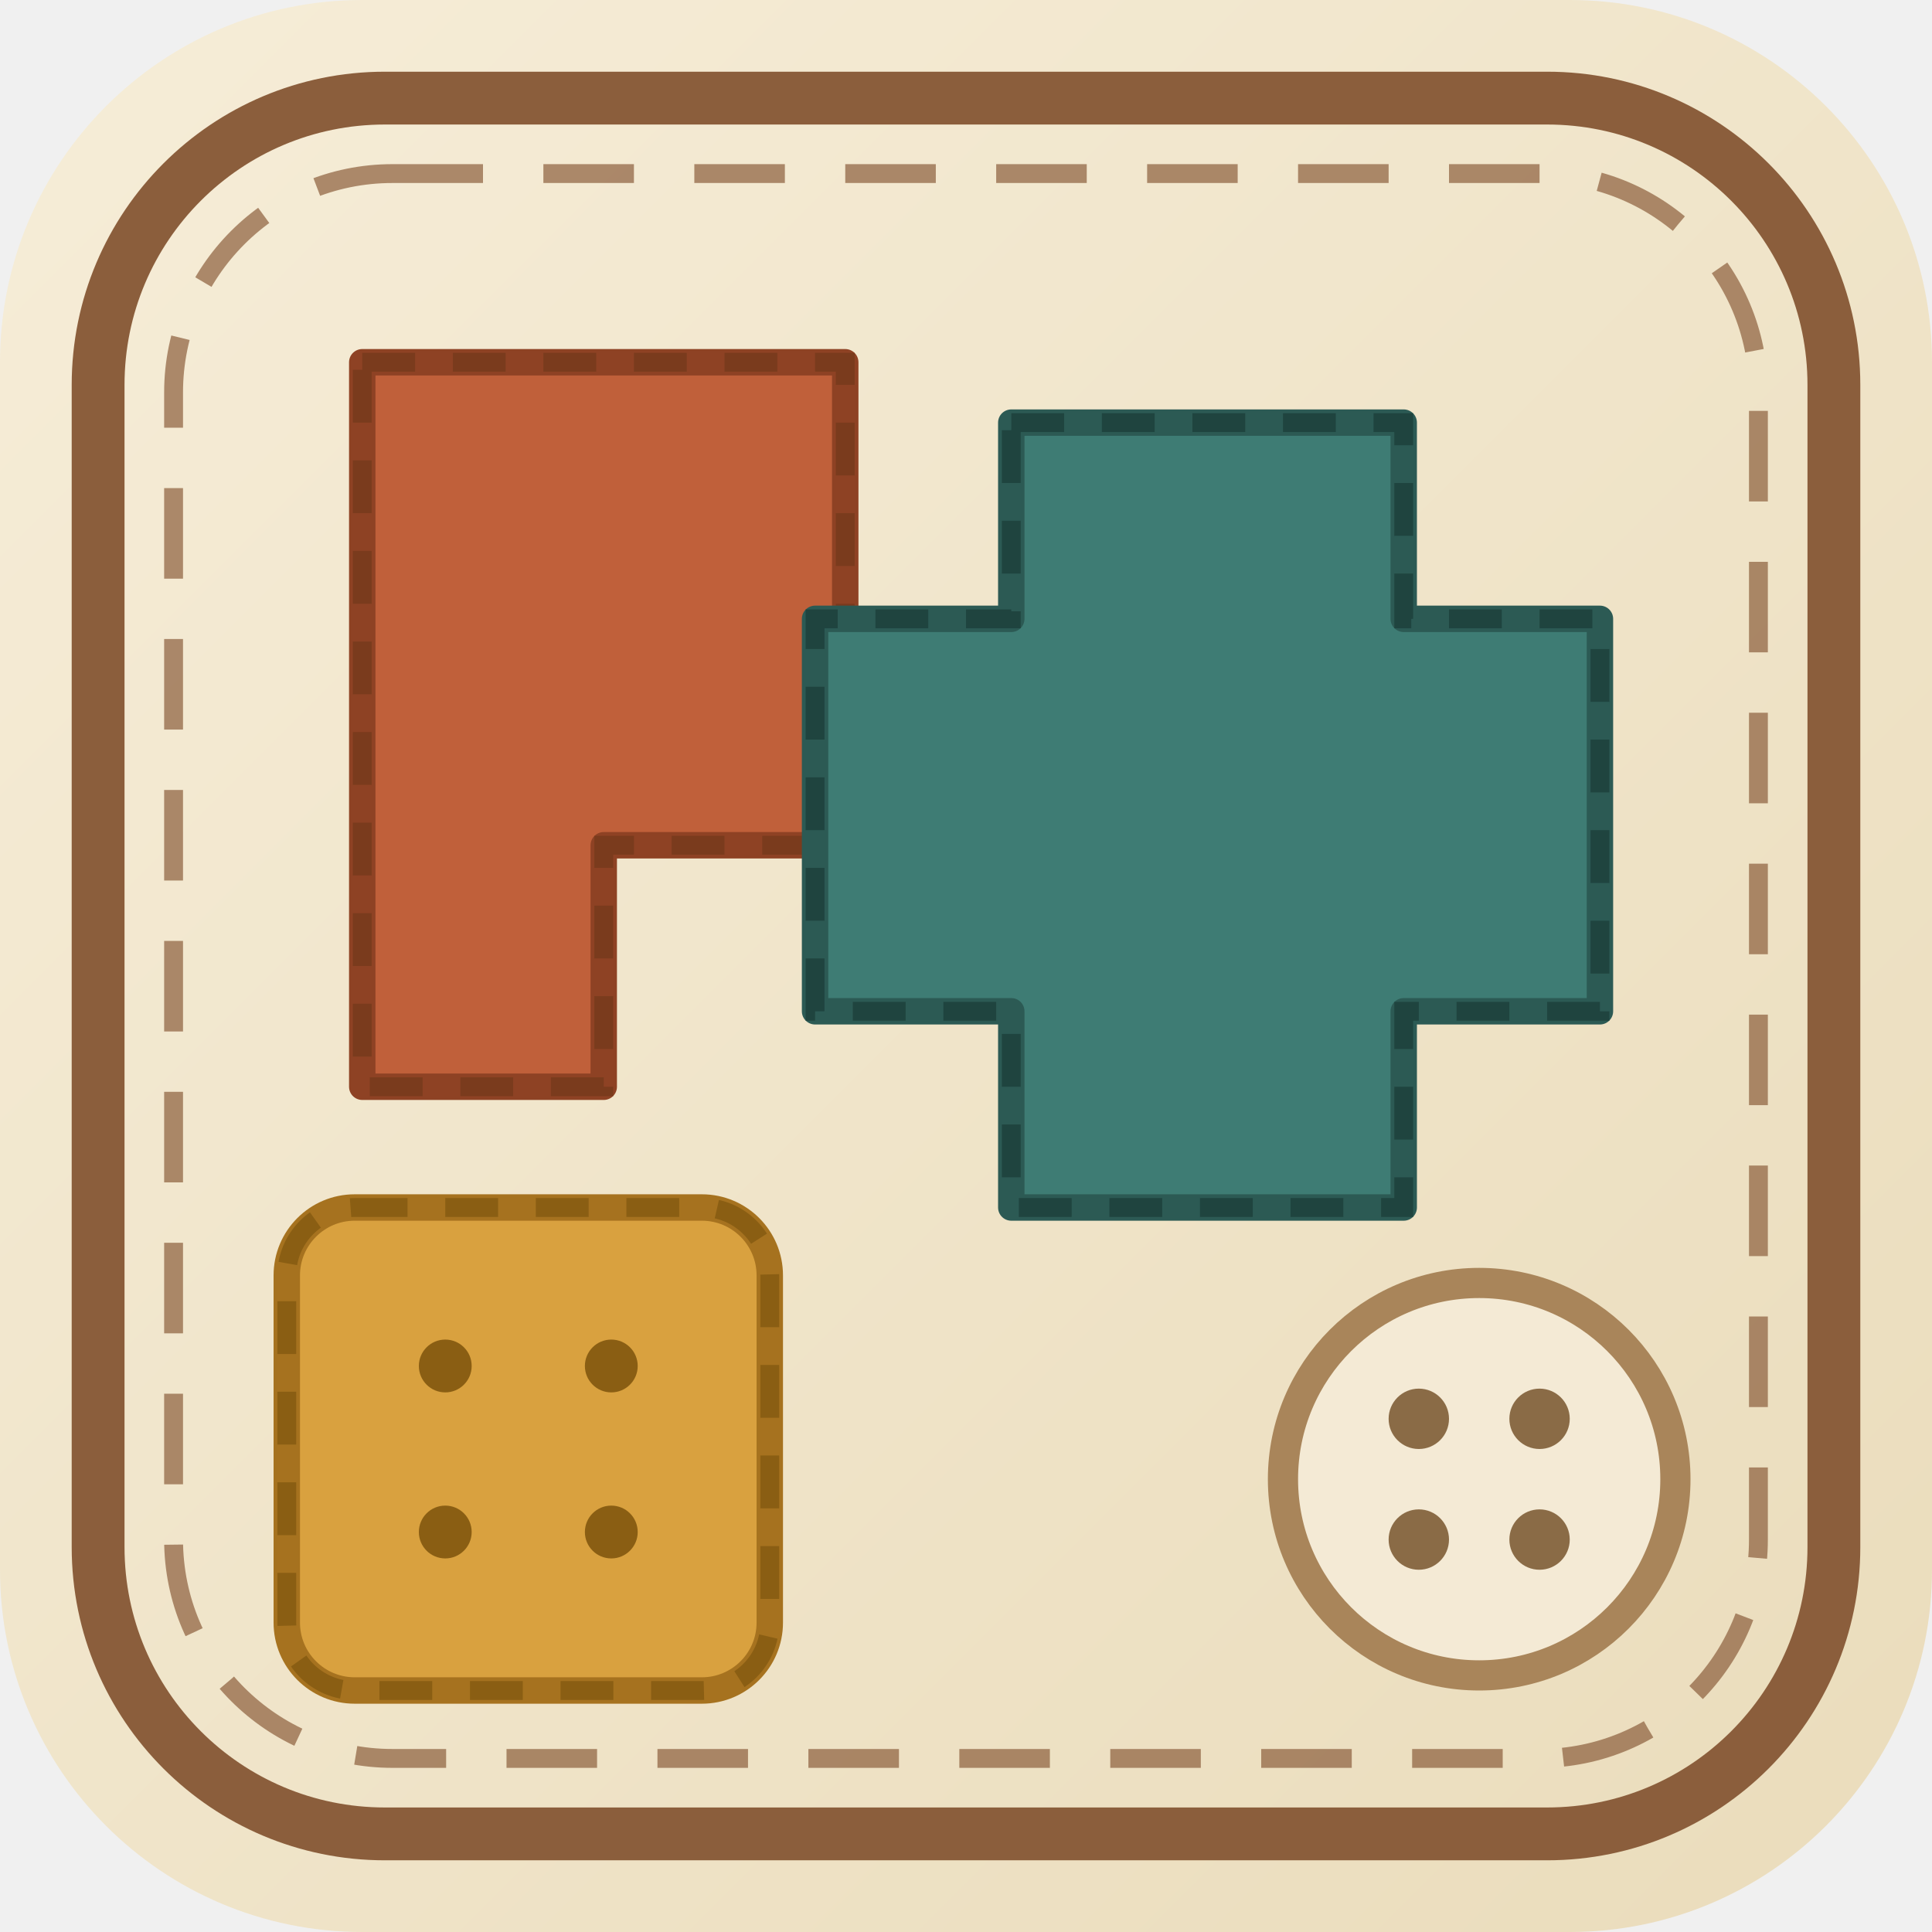
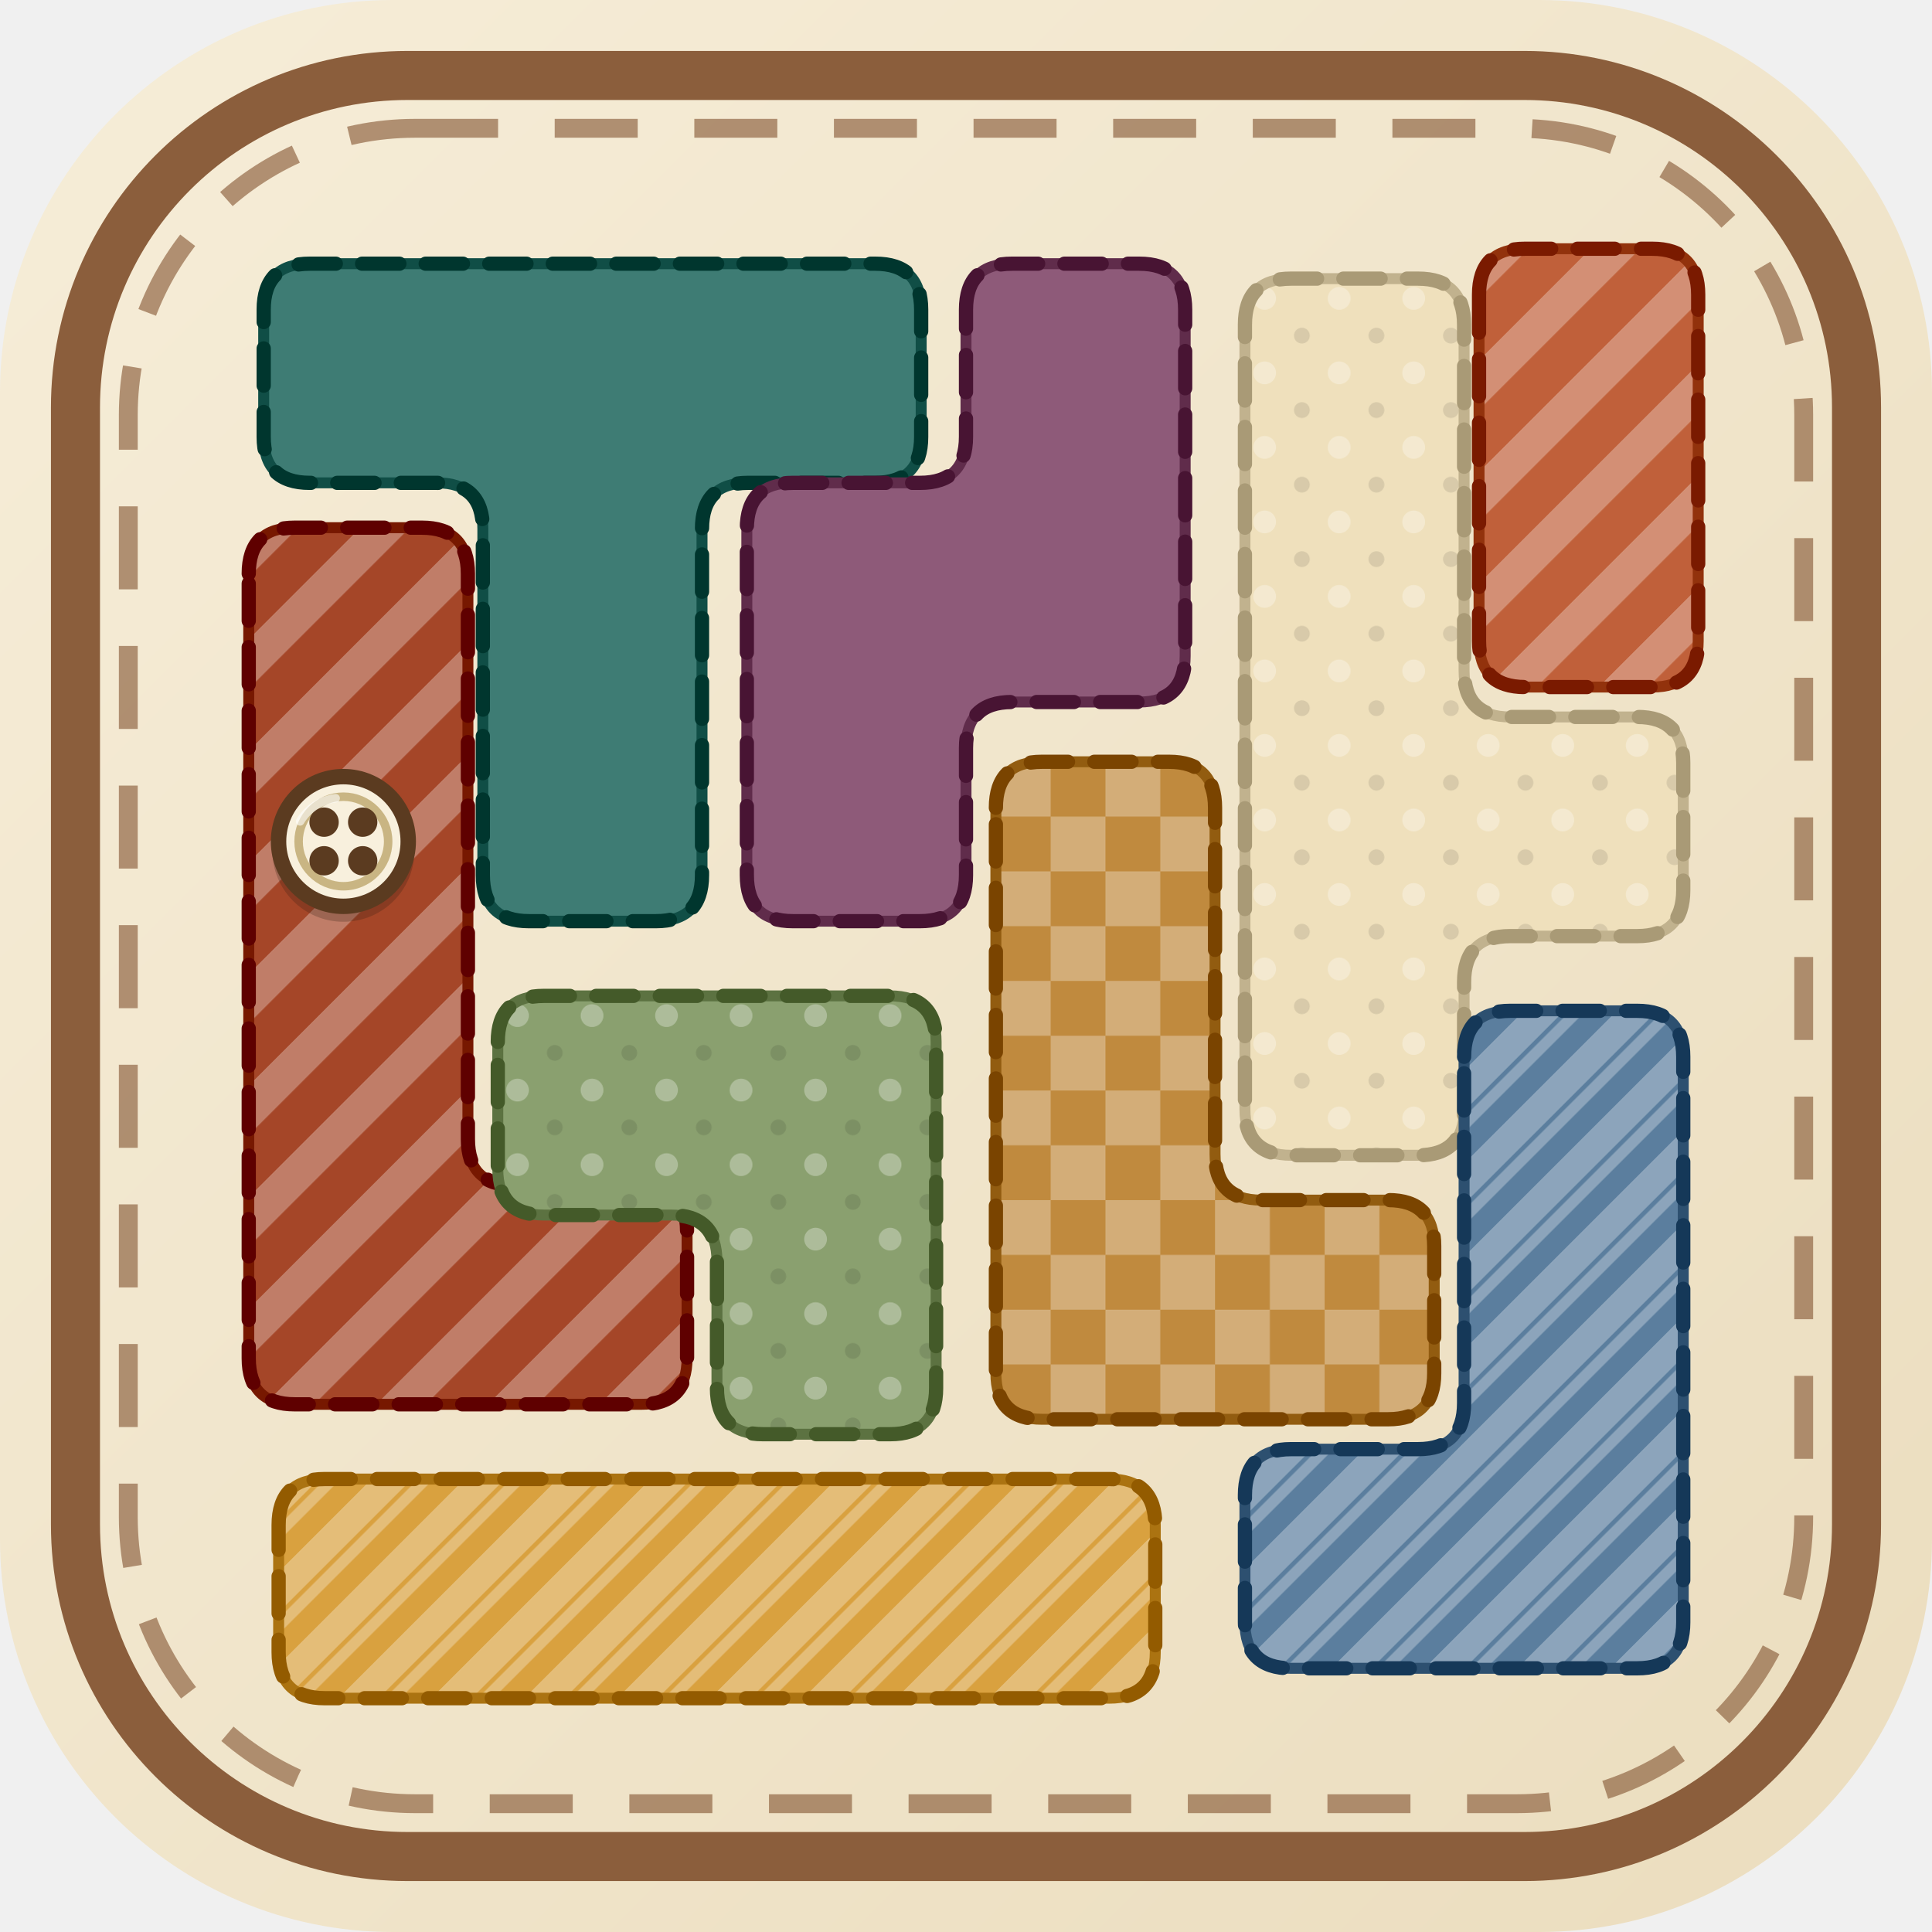
<svg xmlns="http://www.w3.org/2000/svg" viewBox="0 0 512 512">
  <defs>
    <linearGradient id="bg" x1="0" y1="0" x2="1" y2="1">
      <stop offset="0" stop-color="#F6EDD8" />
-       <stop offset="1" stop-color="#EADCBB" />
+       <stop offset="1" stop-color="#EBDDBE" />
    </linearGradient>
+     <pattern id="ic-plain" width="0.4" height="0.4" patternUnits="userSpaceOnUse">
+       <rect width="0.4" height="0.4" fill="none" />
+     </pattern>
+     <pattern id="ic-dots" width="0.34" height="0.34" patternUnits="userSpaceOnUse">
+       <circle cx="0.09" cy="0.09" r="0.052" fill="rgba(255,255,255,0.30)" />
+       <circle cx="0.26" cy="0.26" r="0.036" fill="rgba(0,0,0,0.10)" />
+     </pattern>
+     <pattern id="ic-stripe" width="0.36" height="0.36" patternUnits="userSpaceOnUse" patternTransform="rotate(45)">
+       <rect width="0.16" height="0.36" fill="rgba(255,255,255,0.30)" />
+     </pattern>
+     <pattern id="ic-check" width="0.5" height="0.5" patternUnits="userSpaceOnUse">
+       <rect width="0.25" height="0.25" fill="rgba(255,255,255,0.30)" />
+       <rect x="0.25" y="0.25" width="0.25" height="0.25" fill="rgba(255,255,255,0.30)" />
+     </pattern>
+     <pattern id="ic-diag" width="0.30" height="0.30" patternUnits="userSpaceOnUse" patternTransform="rotate(45)">
+       <rect width="0.13" height="0.30" fill="rgba(255,255,255,0.30)" />
+       <rect x="0.15" width="0.05" height="0.30" fill="rgba(255,255,255,0.30)" />
+     </pattern>
  </defs>
-   <rect width="512" height="512" rx="96" fill="url(#bg)" />
-   <rect x="26" y="26" width="460" height="460" rx="76" fill="none" stroke="#8B5E3C" stroke-width="14" />
-   <rect x="46" y="46" width="420" height="420" rx="58" fill="none" stroke="#8B5E3C" stroke-width="5" stroke-dasharray="24 16" opacity="0.7" />
-   <path d="M 96 96 h 128 v 128 h -64 v 64 h -64 z" fill="#C0603A" stroke="#8E4224" stroke-width="7" stroke-linejoin="round" />
-   <path d="M 96 96 h 128 v 128 h -64 v 64 h -64 z" fill="none" stroke="#7A3B1D" stroke-width="5" stroke-dasharray="14 10" />
-   <g transform="translate(320 200)">
-     <path d="M -52 -88 h 104 v 52 h 52 v 104 h -52 v 52 h -104 v -52 h -52 v -104 h 52 z" fill="#3E7C74" stroke="#2C5A54" stroke-width="7" stroke-linejoin="round" />
-     <path d="M -52 -88 h 104 v 52 h 52 v 104 h -52 v 52 h -104 v -52 h -52 v -104 h 52 z" fill="none" stroke="#1F443F" stroke-width="5" stroke-dasharray="14 10" />
+   <rect width="512" height="512" rx="104" fill="url(#bg)" />
+   <rect x="20" y="20" width="472" height="472" rx="88" fill="none" stroke="#8B5E3C" stroke-width="13" />
+   <rect x="34" y="34" width="444" height="444" rx="76" fill="none" stroke="#8B5E3C" stroke-width="5" stroke-dasharray="22 15" opacity="0.65" />
+   <g transform="translate(58 58)">
+     <g transform="scale(66)">
+       <path d="M 0 0.21 L 0 0.21 Q 0 0 0.21 0 L 2.79 0 Q 3 0 3 0.21 L 3 0.79 Q 3 1 2.79 1 L 2.21 1 Q 2 1 2 1.21 L 2 2.79 Q 2 3 1.79 3 L 1.21 3 Q 1 3 1 2.79 L 1 1.21 Q 1 1 0.79 1 L 0.21 1 Q 0 1 0 0.79 Z " transform="translate(1.5 1.5) scale(0.88) translate(-1.5 -1.5)" fill="#3E7C74" />
+       <path d="M 0 0.21 L 0 0.21 Q 0 0 0.21 0 L 2.79 0 Q 3 0 3 0.21 L 3 0.79 Q 3 1 2.79 1 L 2.21 1 Q 2 1 2 1.21 L 2 2.79 Q 2 3 1.79 3 L 1.21 3 Q 1 3 1 2.79 L 1 1.21 Q 1 1 0.79 1 L 0.21 1 Q 0 1 0 0.79 Z " transform="translate(1.5 1.5) scale(0.88) translate(-1.5 -1.5)" fill="url(#ic-hatch)" />
+       <path d="M 0 0.21 L 0 0.21 Q 0 0 0.21 0 L 2.79 0 Q 3 0 3 0.21 L 3 0.79 Q 3 1 2.79 1 L 2.21 1 Q 2 1 2 1.21 L 2 2.79 Q 2 3 1.79 3 L 1.21 3 Q 1 3 1 2.79 L 1 1.21 Q 1 1 0.79 1 L 0.21 1 Q 0 1 0 0.79 Z " transform="translate(1.5 1.5) scale(0.88) translate(-1.5 -1.5)" fill="none" stroke="#104e46" stroke-width="0.05" />
+       <path d="M 0 0.21 L 0 0.21 Q 0 0 0.21 0 L 2.79 0 Q 3 0 3 0.21 L 3 0.79 Q 3 1 2.79 1 L 2.21 1 Q 2 1 2 1.21 L 2 2.79 Q 2 3 1.79 3 L 1.21 3 Q 1 3 1 2.79 L 1 1.21 Q 1 1 0.79 1 L 0.21 1 Q 0 1 0 0.79 Z " transform="translate(1.5 1.5) scale(0.88) translate(-1.5 -1.5)" fill="none" stroke="#00362e" stroke-width="0.065" stroke-dasharray="0.17 0.12" stroke-linecap="round" />
+     </g>
  </g>
-   <g transform="translate(140 384)">
-     <rect x="-64" y="-64" width="128" height="128" rx="18" fill="#D9A13F" stroke="#A6721F" stroke-width="7" />
-     <rect x="-64" y="-64" width="128" height="128" rx="18" fill="none" stroke="#8A5E13" stroke-width="5" stroke-dasharray="14 10" />
-     <circle cx="-22" cy="-22" r="7" fill="#8A5E13" />
-     <circle cx="22" cy="-22" r="7" fill="#8A5E13" />
-     <circle cx="-22" cy="22" r="7" fill="#8A5E13" />
-     <circle cx="22" cy="22" r="7" fill="#8A5E13" />
+   <g transform="translate(190 58)">
+     <g transform="scale(66)">
+       <path d="M 1 0.21 L 1 0.21 Q 1 0 1.21 0 L 1.79 0 Q 2 0 2 0.21 L 2 1.79 Q 2 2 1.79 2 L 1.21 2 Q 1 2 1 2.21 L 1 2.79 Q 1 3 0.79 3 L 0.21 3 Q 0 3 0 2.79 L 0 1.21 Q 0 1 0.21 1 L 0.79 1 Q 1 1 1 0.79 Z " transform="translate(1 1.5) scale(0.88) translate(-1 -1.5)" fill="#8E5A79" />
+       <path d="M 1 0.21 L 1 0.21 Q 1 0 1.21 0 L 1.79 0 Q 2 0 2 0.21 L 2 1.79 Q 2 2 1.79 2 L 1.21 2 Q 1 2 1 2.21 L 1 2.79 Q 1 3 0.79 3 L 0.21 3 Q 0 3 0 2.79 L 0 1.21 Q 0 1 0.21 1 L 0.79 1 Q 1 1 1 0.79 Z " transform="translate(1 1.5) scale(0.88) translate(-1 -1.5)" fill="url(#ic-hatch)" />
+       <path d="M 1 0.21 L 1 0.21 Q 1 0 1.21 0 L 1.79 0 Q 2 0 2 0.21 L 2 1.79 Q 2 2 1.79 2 L 1.21 2 Q 1 2 1 2.21 L 1 2.79 Q 1 3 0.79 3 L 0.21 3 Q 0 3 0 2.79 L 0 1.21 Q 0 1 0.21 1 L 0.79 1 Q 1 1 1 0.79 Z " transform="translate(1 1.5) scale(0.88) translate(-1 -1.5)" fill="none" stroke="#602c4b" stroke-width="0.05" />
+       <path d="M 1 0.21 L 1 0.21 Q 1 0 1.21 0 L 1.79 0 Q 2 0 2 0.21 L 2 1.79 Q 2 2 1.79 2 L 1.21 2 Q 1 2 1 2.21 L 1 2.79 Q 1 3 0.79 3 L 0.21 3 Q 0 3 0 2.79 L 0 1.21 Q 0 1 0.21 1 L 0.79 1 Q 1 1 1 0.79 Z " transform="translate(1 1.5) scale(0.88) translate(-1 -1.5)" fill="none" stroke="#481433" stroke-width="0.065" stroke-dasharray="0.17 0.12" stroke-linecap="round" />
+     </g>
  </g>
-   <g transform="translate(392 392)">
-     <circle r="52" fill="#F4EAD5" stroke="#A9855A" stroke-width="8" />
-     <circle cx="-16" cy="-16" r="8" fill="#8a6b46" />
-     <circle cx="16" cy="-16" r="8" fill="#8a6b46" />
-     <circle cx="-16" cy="16" r="8" fill="#8a6b46" />
-     <circle cx="16" cy="16" r="8" fill="#8a6b46" />
+   <g transform="translate(322 58)">
+     <g transform="scale(66)">
+       <path d="M 0 0.21 L 0 0.21 Q 0 0 0.21 0 L 0.79 0 Q 1 0 1 0.21 L 1 1.79 Q 1 2 1.21 2 L 1.79 2 Q 2 2 2 2.21 L 2 2.79 Q 2 3 1.79 3 L 1.21 3 Q 1 3 1 3.21 L 1 3.79 Q 1 4 0.79 4 L 0.21 4 Q 0 4 0 3.79 Z " transform="translate(1 2) scale(0.88) translate(-1 -2)" fill="#EFE0BC" />
+       <path d="M 0 0.21 L 0 0.21 Q 0 0 0.21 0 L 0.79 0 Q 1 0 1 0.21 L 1 1.79 Q 1 2 1.21 2 L 1.79 2 Q 2 2 2 2.21 L 2 2.79 Q 2 3 1.79 3 L 1.21 3 Q 1 3 1 3.21 L 1 3.79 Q 1 4 0.79 4 L 0.21 4 Q 0 4 0 3.79 Z " transform="translate(1 2) scale(0.88) translate(-1 -2)" fill="url(#ic-dots)" />
+       <path d="M 0 0.21 L 0 0.21 Q 0 0 0.21 0 L 0.79 0 Q 1 0 1 0.21 L 1 1.79 Q 1 2 1.21 2 L 1.79 2 Q 2 2 2 2.21 L 2 2.79 Q 2 3 1.79 3 L 1.21 3 Q 1 3 1 3.21 L 1 3.79 Q 1 4 0.79 4 L 0.21 4 Q 0 4 0 3.79 Z " transform="translate(1 2) scale(0.88) translate(-1 -2)" fill="none" stroke="#c1b28e" stroke-width="0.05" />
+       <path d="M 0 0.21 L 0 0.21 Q 0 0 0.21 0 L 0.79 0 Q 1 0 1 0.21 L 1 1.79 Q 1 2 1.21 2 L 1.79 2 Q 2 2 2 2.21 L 2 2.79 Q 2 3 1.79 3 L 1.21 3 Q 1 3 1 3.21 L 1 3.79 Q 1 4 0.79 4 L 0.21 4 Q 0 4 0 3.79 Z " transform="translate(1 2) scale(0.88) translate(-1 -2)" fill="none" stroke="#a99a76" stroke-width="0.065" stroke-dasharray="0.17 0.12" stroke-linecap="round" />
+     </g>
+   </g>
+   <g transform="translate(388 58)">
+     <g transform="scale(66)">
+       <path d="M 0 0.21 L 0 0.21 Q 0 0 0.21 0 L 0.79 0 Q 1 0 1 0.21 L 1 1.79 Q 1 2 0.79 2 L 0.21 2 Q 0 2 0 1.79 Z " transform="translate(0.5 1) scale(0.88) translate(-0.5 -1)" fill="#C0603A" />
+       <path d="M 0 0.21 L 0 0.21 Q 0 0 0.21 0 L 0.79 0 Q 1 0 1 0.21 L 1 1.79 Q 1 2 0.79 2 L 0.21 2 Q 0 2 0 1.79 Z " transform="translate(0.5 1) scale(0.88) translate(-0.5 -1)" fill="url(#ic-stripe)" />
+       <path d="M 0 0.21 L 0 0.21 Q 0 0 0.21 0 L 0.79 0 Q 1 0 1 0.21 L 1 1.79 Q 1 2 0.79 2 L 0.21 2 Q 0 2 0 1.79 Z " transform="translate(0.5 1) scale(0.88) translate(-0.5 -1)" fill="none" stroke="#92320c" stroke-width="0.05" />
+       <path d="M 0 0.21 L 0 0.21 Q 0 0 0.21 0 L 0.79 0 Q 1 0 1 0.21 L 1 1.79 Q 1 2 0.79 2 L 0.21 2 Q 0 2 0 1.79 Z " transform="translate(0.5 1) scale(0.88) translate(-0.5 -1)" fill="none" stroke="#7a1a00" stroke-width="0.065" stroke-dasharray="0.17 0.12" stroke-linecap="round" />
+     </g>
+   </g>
+   <g transform="translate(58 124)">
+     <g transform="scale(66)">
+       <path d="M 0 0.21 L 0 0.21 Q 0 0 0.21 0 L 0.79 0 Q 1 0 1 0.21 L 1 2.79 Q 1 3 1.21 3 L 1.79 3 Q 2 3 2 3.21 L 2 3.79 Q 2 4 1.79 4 L 0.21 4 Q 0 4 0 3.79 Z " transform="translate(1 2) scale(0.88) translate(-1 -2)" fill="#A54628" />
+       <path d="M 0 0.21 L 0 0.21 Q 0 0 0.21 0 L 0.79 0 Q 1 0 1 0.21 L 1 2.79 Q 1 3 1.21 3 L 1.79 3 Q 2 3 2 3.21 L 2 3.79 Q 2 4 1.79 4 L 0.21 4 Q 0 4 0 3.79 Z " transform="translate(1 2) scale(0.88) translate(-1 -2)" fill="url(#ic-stripe)" />
+       <path d="M 0 0.21 L 0 0.21 Q 0 0 0.21 0 L 0.79 0 Q 1 0 1 0.21 L 1 2.79 Q 1 3 1.21 3 L 1.79 3 Q 2 3 2 3.21 L 2 3.79 Q 2 4 1.79 4 L 0.21 4 Q 0 4 0 3.79 Z " transform="translate(1 2) scale(0.88) translate(-1 -2)" fill="none" stroke="#771800" stroke-width="0.05" />
+       <path d="M 0 0.21 L 0 0.21 Q 0 0 0.21 0 L 0.79 0 Q 1 0 1 0.21 L 1 2.79 Q 1 3 1.21 3 L 1.79 3 Q 2 3 2 3.21 L 2 3.79 Q 2 4 1.79 4 L 0.21 4 Q 0 4 0 3.79 Z " transform="translate(1 2) scale(0.88) translate(-1 -2)" fill="none" stroke="#5f0000" stroke-width="0.065" stroke-dasharray="0.17 0.12" stroke-linecap="round" />
+       <g transform="translate(0.5 1.5) scale(0.62)">
+         <circle r="0.46" cy="0.06" fill="#2E1D0E" opacity="0.25" />
+         <circle r="0.42" fill="#F8F0DD" stroke="#5B3B20" stroke-width="0.10" />
+         <circle r="0.29" fill="none" stroke="#C9B583" stroke-width="0.055" />
+         <circle r="0.095" cx="-0.125" cy="-0.125" fill="#5B3B20" />
+         <circle r="0.095" cx="0.125" cy="-0.125" fill="#5B3B20" />
+         <circle r="0.095" cx="-0.125" cy="0.125" fill="#5B3B20" />
+         <circle r="0.095" cx="0.125" cy="0.125" fill="#5B3B20" />
+         <path d="M -0.28 -0.13 A 0.31 0.31 0 0 1 -0.05 -0.28" stroke="#ffffff" stroke-width="0.055" opacity="0.6" fill="none" stroke-linecap="round" />
+       </g>
+     </g>
+   </g>
+   <g transform="translate(256 190)">
+     <g transform="scale(66)">
+       <path d="M 0 0.21 L 0 0.21 Q 0 0 0.21 0 L 0.79 0 Q 1 0 1 0.21 L 1 1.79 Q 1 2 1.21 2 L 1.79 2 Q 2 2 2 2.21 L 2 2.79 Q 2 3 1.79 3 L 0.21 3 Q 0 3 0 2.79 Z " transform="translate(1 1.5) scale(0.88) translate(-1 -1.5)" fill="#C08A3E" />
+       <path d="M 0 0.21 L 0 0.21 Q 0 0 0.21 0 L 0.79 0 Q 1 0 1 0.21 L 1 1.79 Q 1 2 1.21 2 L 1.79 2 Q 2 2 2 2.21 L 2 2.79 Q 2 3 1.79 3 L 0.21 3 Q 0 3 0 2.79 Z " transform="translate(1 1.5) scale(0.88) translate(-1 -1.5)" fill="url(#ic-check)" />
+       <path d="M 0 0.21 L 0 0.21 Q 0 0 0.21 0 L 0.79 0 Q 1 0 1 0.21 L 1 1.79 Q 1 2 1.21 2 L 1.79 2 Q 2 2 2 2.21 L 2 2.79 Q 2 3 1.79 3 L 0.21 3 Q 0 3 0 2.79 Z " transform="translate(1 1.5) scale(0.88) translate(-1 -1.5)" fill="none" stroke="#925c10" stroke-width="0.05" />
+       <path d="M 0 0.21 L 0 0.21 Q 0 0 0.21 0 L 0.79 0 Q 1 0 1 0.21 L 1 1.79 Q 1 2 1.21 2 L 1.79 2 Q 2 2 2 2.21 L 2 2.79 Q 2 3 1.79 3 L 0.21 3 Q 0 3 0 2.79 Z " transform="translate(1 1.5) scale(0.88) translate(-1 -1.5)" fill="none" stroke="#7a4400" stroke-width="0.065" stroke-dasharray="0.17 0.12" stroke-linecap="round" />
+     </g>
+   </g>
+   <g transform="translate(124 256)">
+     <g transform="scale(66)">
+       <path d="M 0 0.21 L 0 0.21 Q 0 0 0.21 0 L 1.79 0 Q 2 0 2 0.21 L 2 1.79 Q 2 2 1.79 2 L 1.21 2 Q 1 2 1 1.79 L 1 1.21 Q 1 1 0.79 1 L 0.21 1 Q 0 1 0 0.79 Z " transform="translate(1 1) scale(0.88) translate(-1 -1)" fill="#8AA06F" />
+       <path d="M 0 0.21 L 0 0.21 Q 0 0 0.21 0 L 1.79 0 Q 2 0 2 0.21 L 2 1.79 Q 2 2 1.79 2 L 1.21 2 Q 1 2 1 1.79 L 1 1.21 Q 1 1 0.79 1 L 0.21 1 Q 0 1 0 0.79 Z " transform="translate(1 1) scale(0.88) translate(-1 -1)" fill="url(#ic-dots)" />
+       <path d="M 0 0.21 L 0 0.21 Q 0 0 0.21 0 L 1.79 0 Q 2 0 2 0.21 L 2 1.79 Q 2 2 1.79 2 L 1.21 2 Q 1 2 1 1.79 L 1 1.21 Q 1 1 0.79 1 L 0.21 1 Q 0 1 0 0.79 Z " transform="translate(1 1) scale(0.88) translate(-1 -1)" fill="none" stroke="#5c7241" stroke-width="0.05" />
+       <path d="M 0 0.21 L 0 0.21 Q 0 0 0.21 0 L 1.79 0 Q 2 0 2 0.21 L 2 1.79 Q 2 2 1.79 2 L 1.21 2 Q 1 2 1 1.79 L 1 1.21 Q 1 1 0.79 1 L 0.21 1 Q 0 1 0 0.79 Z " transform="translate(1 1) scale(0.88) translate(-1 -1)" fill="none" stroke="#445a29" stroke-width="0.065" stroke-dasharray="0.17 0.12" stroke-linecap="round" />
+     </g>
+   </g>
+   <g transform="translate(322 256)">
+     <g transform="scale(66)">
+       <path d="M 1 0.21 L 1 0.21 Q 1 0 1.21 0 L 1.79 0 Q 2 0 2 0.21 L 2 2.79 Q 2 3 1.79 3 L 0.21 3 Q 0 3 0 2.79 L 0 2.21 Q 0 2 0.21 2 L 0.79 2 Q 1 2 1 1.79 Z " transform="translate(1 1.5) scale(0.88) translate(-1 -1.5)" fill="#5B7E9E" />
+       <path d="M 1 0.21 L 1 0.21 Q 1 0 1.21 0 L 1.79 0 Q 2 0 2 0.21 L 2 2.79 Q 2 3 1.79 3 L 0.21 3 Q 0 3 0 2.79 L 0 2.21 Q 0 2 0.21 2 L 0.79 2 Q 1 2 1 1.79 Z " transform="translate(1 1.5) scale(0.88) translate(-1 -1.5)" fill="url(#ic-diag)" />
+       <path d="M 1 0.21 L 1 0.21 Q 1 0 1.21 0 L 1.79 0 Q 2 0 2 0.21 L 2 2.79 Q 2 3 1.79 3 L 0.21 3 Q 0 3 0 2.79 L 0 2.21 Q 0 2 0.21 2 L 0.79 2 Q 1 2 1 1.79 Z " transform="translate(1 1.5) scale(0.88) translate(-1 -1.5)" fill="none" stroke="#2d5070" stroke-width="0.05" />
+       <path d="M 1 0.21 L 1 0.21 Q 1 0 1.21 0 L 1.79 0 Q 2 0 2 0.21 L 2 2.79 Q 2 3 1.79 3 L 0.21 3 Q 0 3 0 2.79 L 0 2.21 Q 0 2 0.21 2 L 0.79 2 Q 1 2 1 1.79 Z " transform="translate(1 1.5) scale(0.88) translate(-1 -1.5)" fill="none" stroke="#153858" stroke-width="0.065" stroke-dasharray="0.17 0.12" stroke-linecap="round" />
+     </g>
+   </g>
+   <g transform="translate(58 388)">
+     <g transform="scale(66)">
+       <path d="M 0 0.21 L 0 0.21 Q 0 0 0.21 0 L 3.79 0 Q 4 0 4 0.21 L 4 0.79 Q 4 1 3.79 1 L 0.21 1 Q 0 1 0 0.79 Z " transform="translate(2 0.5) scale(0.88) translate(-2 -0.5)" fill="#D9A13F" />
+       <path d="M 0 0.21 L 0 0.21 Q 0 0 0.21 0 L 3.79 0 Q 4 0 4 0.21 L 4 0.79 Q 4 1 3.79 1 L 0.21 1 Q 0 1 0 0.79 Z " transform="translate(2 0.5) scale(0.88) translate(-2 -0.5)" fill="url(#ic-diag)" />
+       <path d="M 0 0.21 L 0 0.21 Q 0 0 0.21 0 L 3.79 0 Q 4 0 4 0.21 L 4 0.79 Q 4 1 3.79 1 L 0.21 1 Q 0 1 0 0.79 Z " transform="translate(2 0.5) scale(0.88) translate(-2 -0.5)" fill="none" stroke="#ab7311" stroke-width="0.05" />
+       <path d="M 0 0.21 L 0 0.21 Q 0 0 0.21 0 L 3.79 0 Q 4 0 4 0.21 L 4 0.79 Q 4 1 3.79 1 L 0.21 1 Q 0 1 0 0.79 Z " transform="translate(2 0.5) scale(0.88) translate(-2 -0.5)" fill="none" stroke="#935b00" stroke-width="0.065" stroke-dasharray="0.17 0.12" stroke-linecap="round" />
+     </g>
  </g>
</svg>
